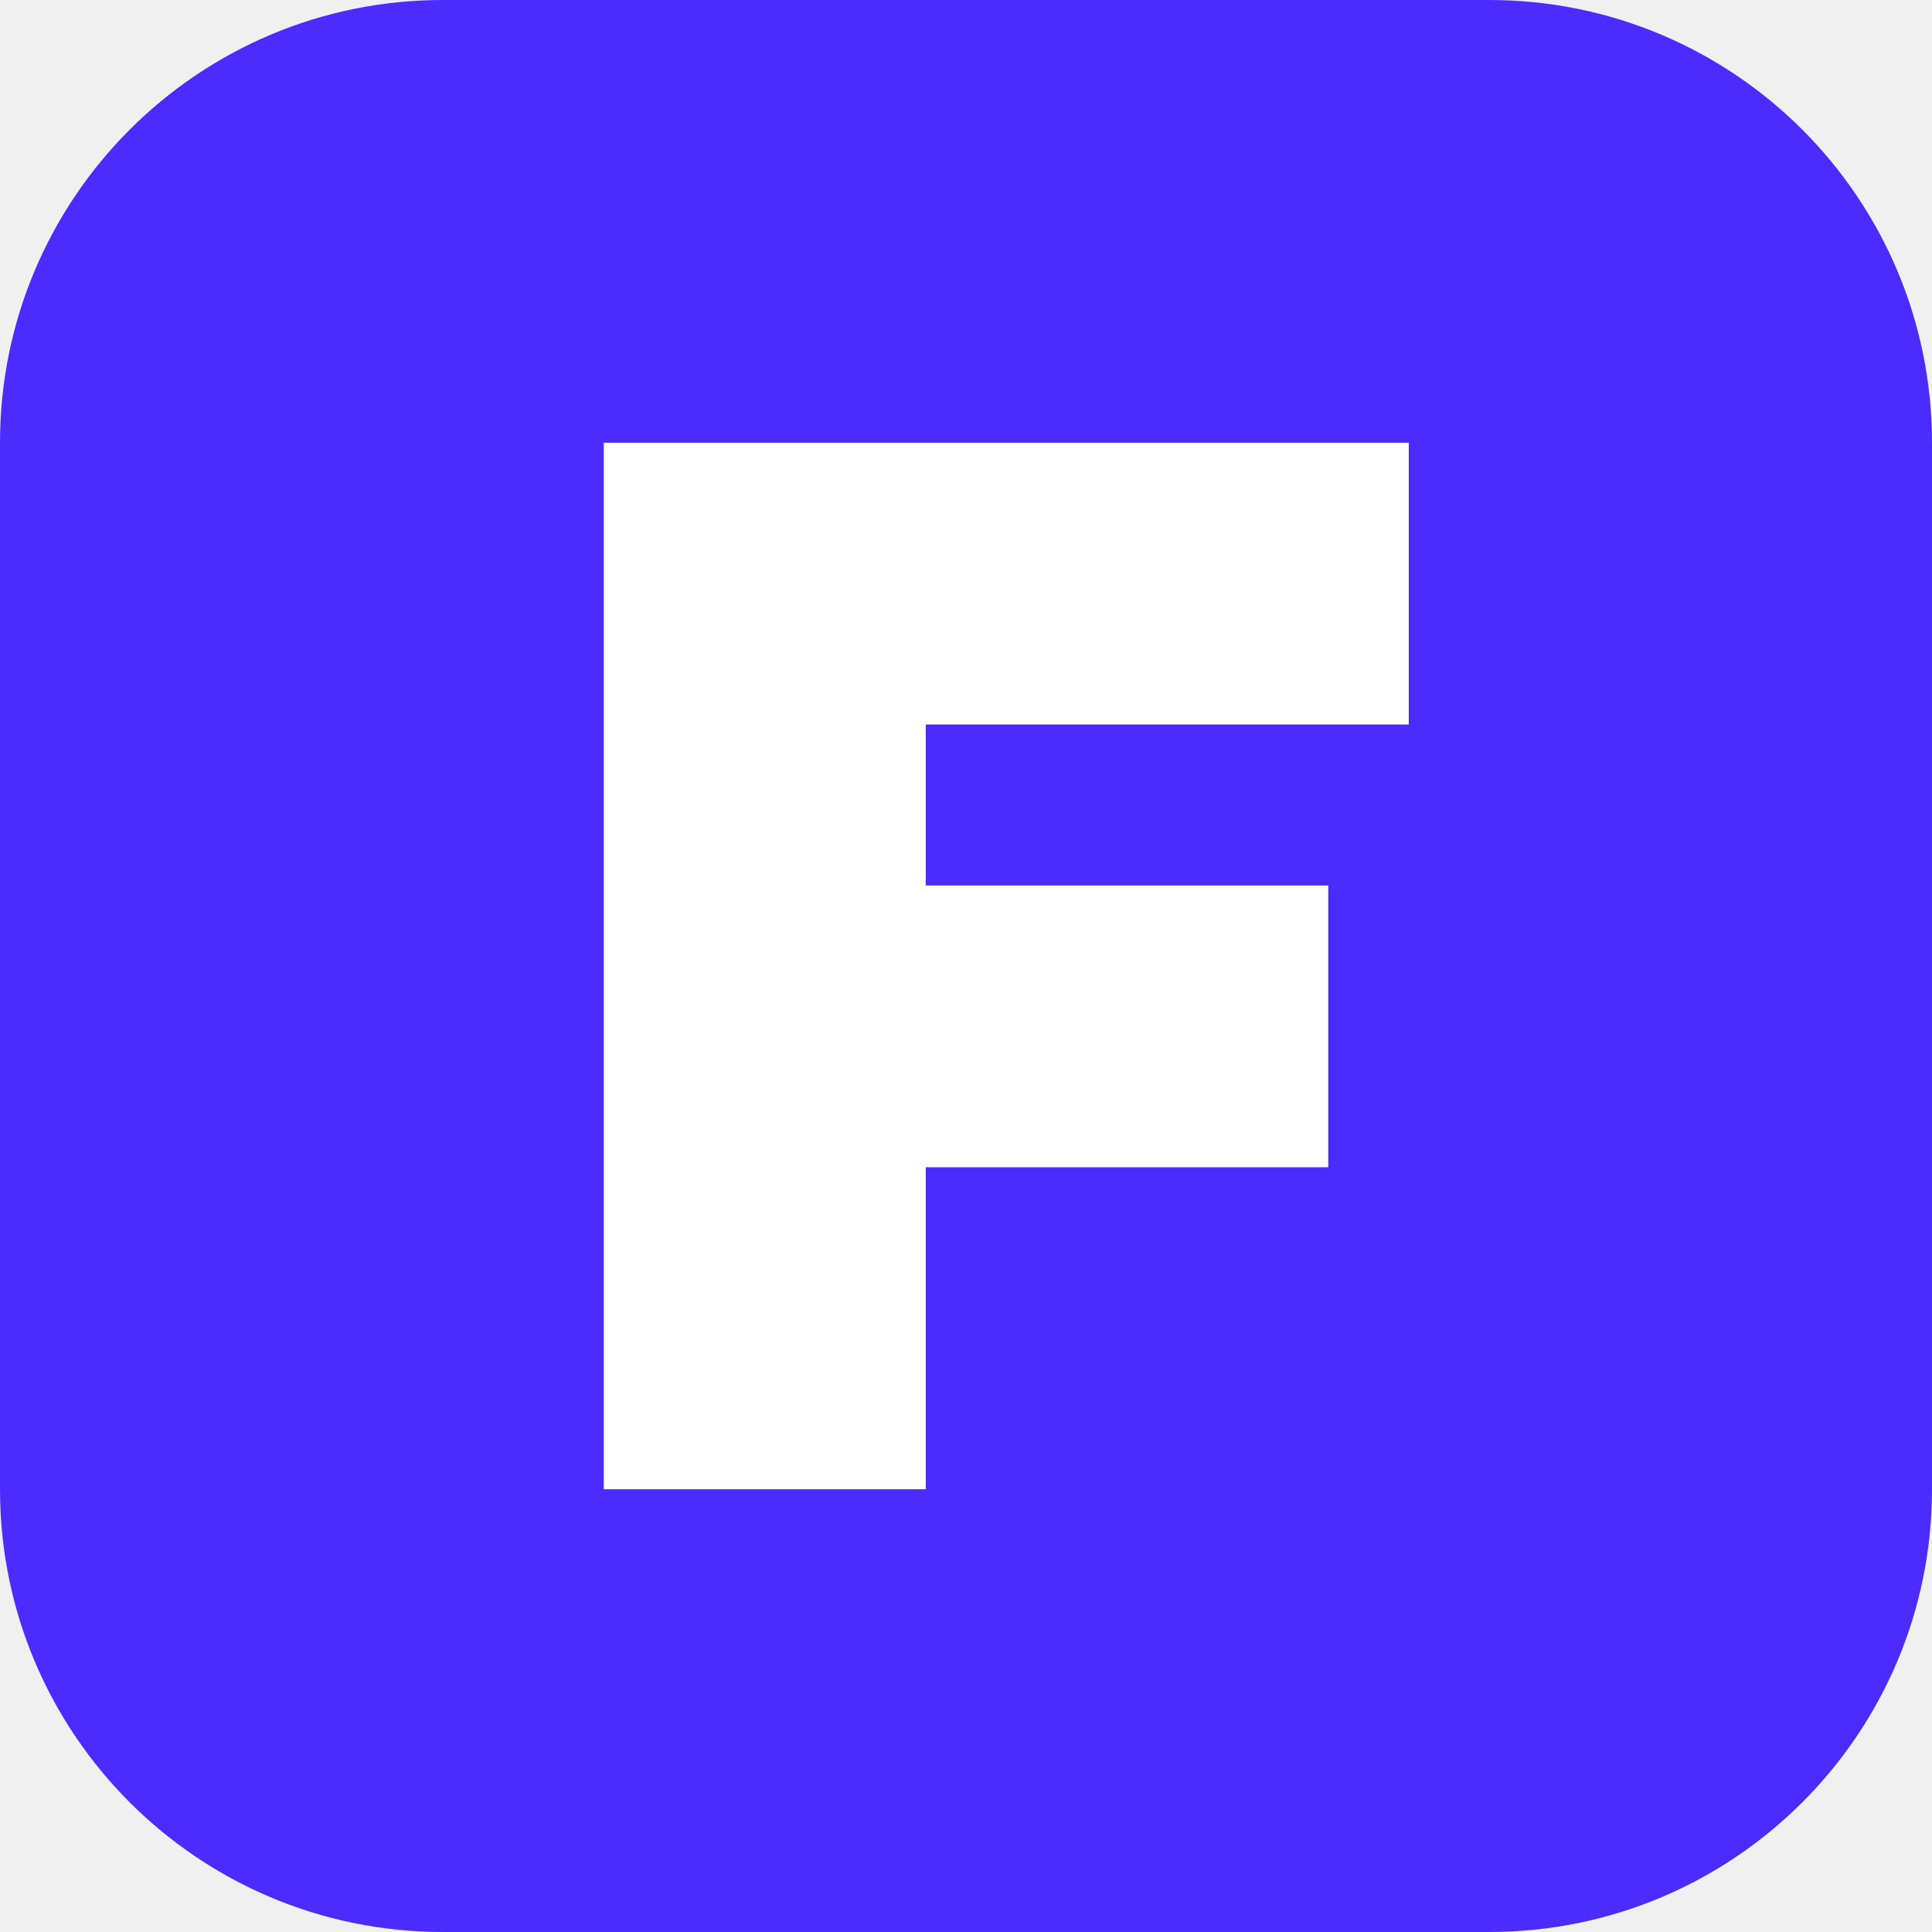
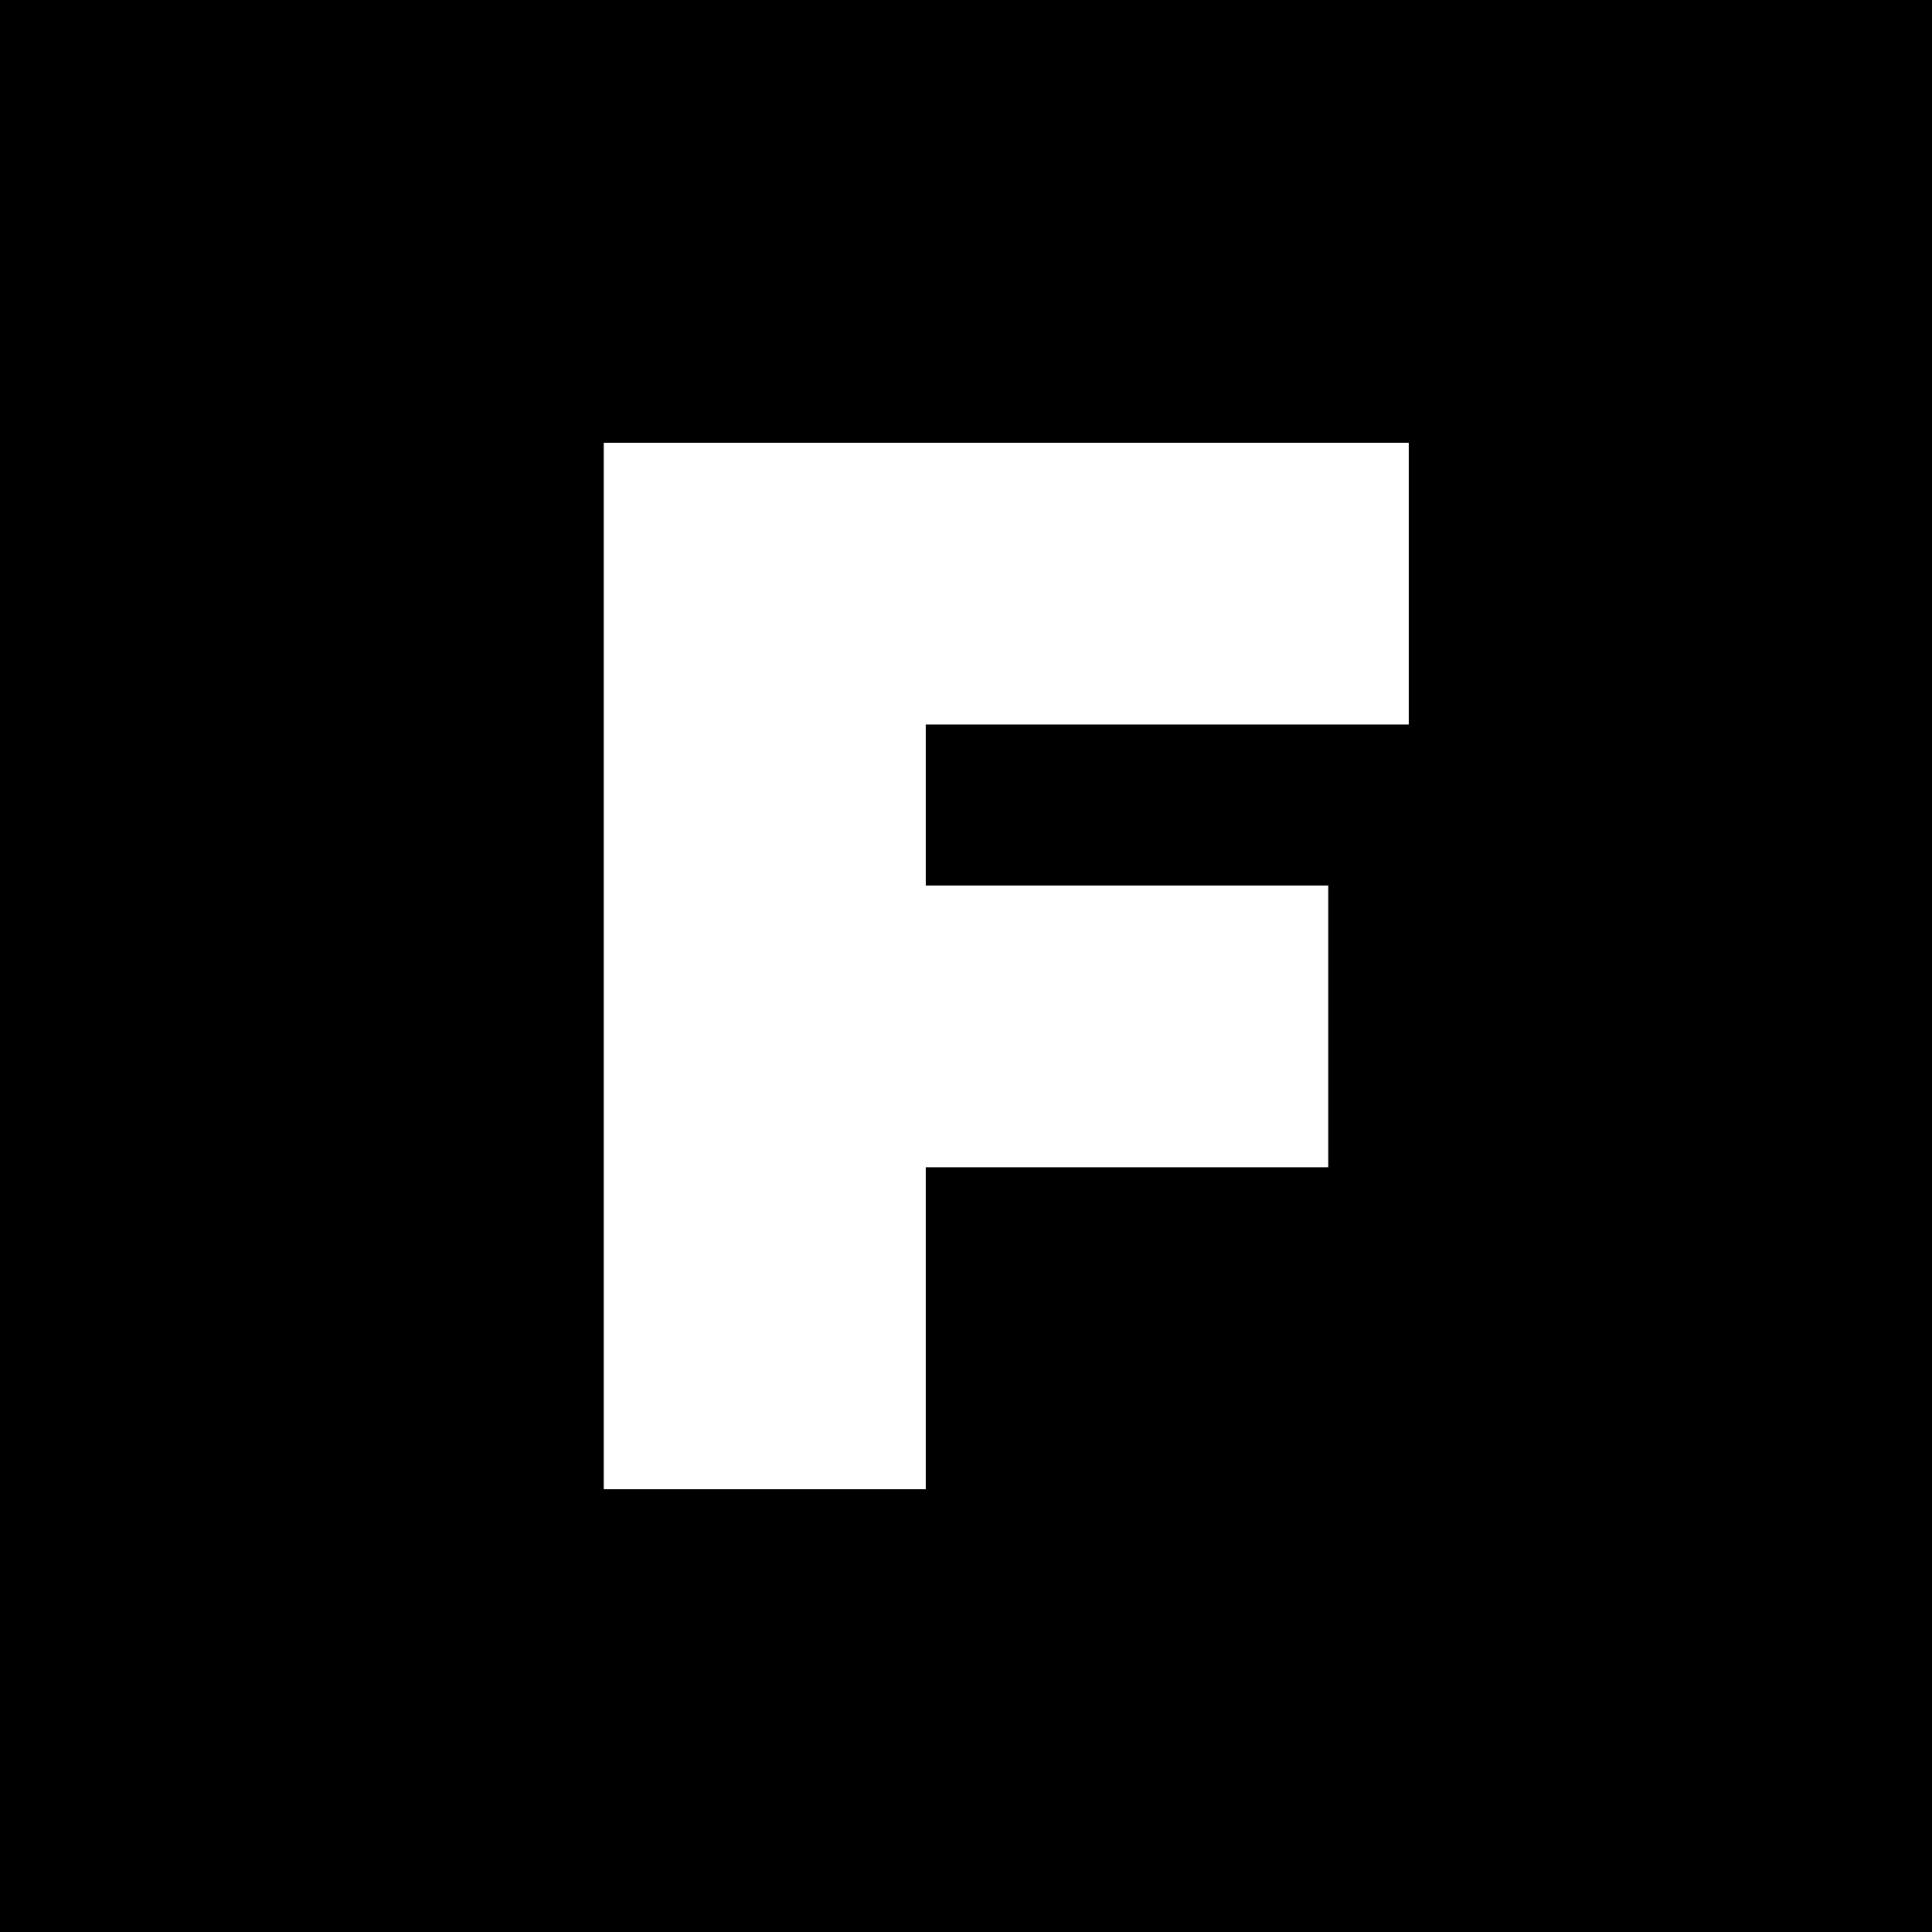
<svg xmlns="http://www.w3.org/2000/svg" viewBox="0 0 48 48">
-   <rect width="48" height="48" rx="11" fill="#4b2bff" />
+   <rect width="48" height="48" fill="#000000" />
  <path d="M15 11h20v7H23v4h10v7H23v8h-8z" fill="#fff" />
</svg>
